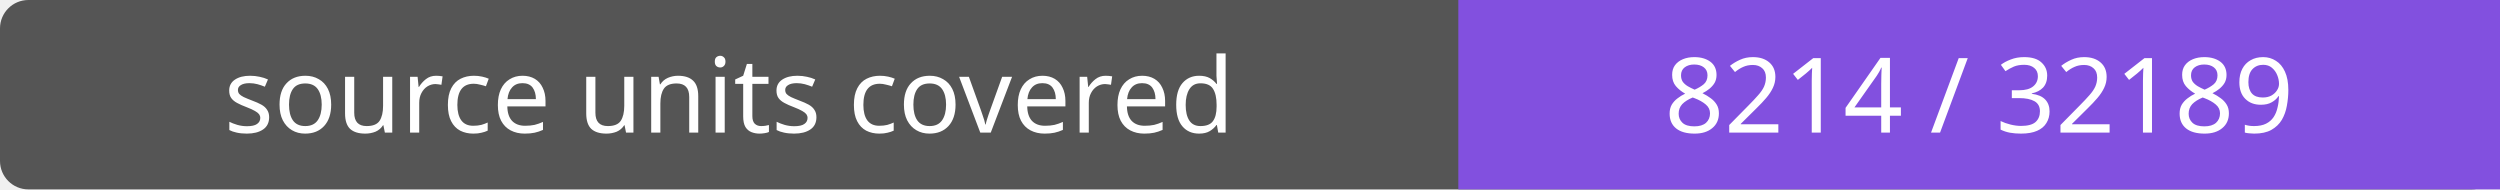
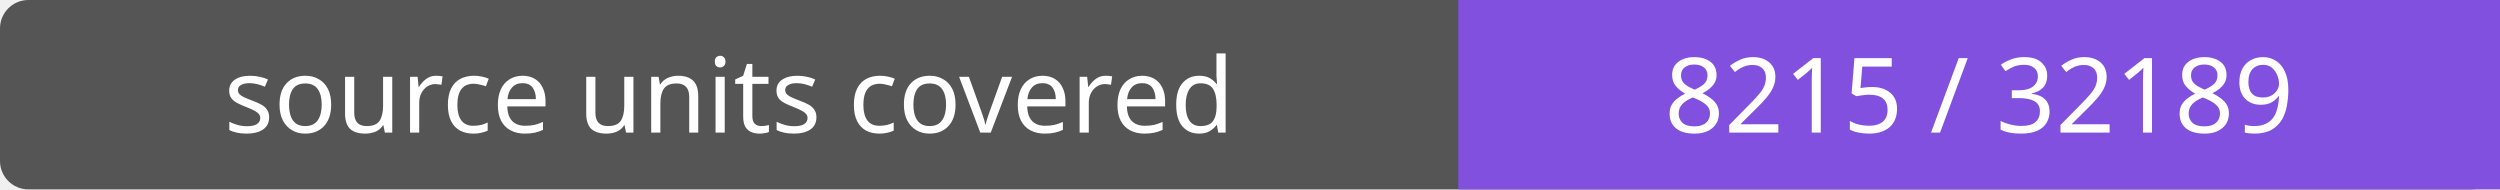
- <svg xmlns="http://www.w3.org/2000/svg" width="264" height="20" role="img" aria-label="source units covered: 8214 / 32189">
+ <svg xmlns="http://www.w3.org/2000/svg" width="264" height="20" role="img" aria-label="source units covered: 8215 / 32189">
  <rect width="264" height="20" rx="3" fill="#555" />
  <path fill="#8250df" d="M154 0h110v20H154z" />
  <g fill="#fff" text-anchor="middle" font-family="Verdana,sans-serif" font-size="11">
    <text x="77.0" y="14">source units covered</text>
-     <text x="209.0" y="14">8214 / 32189</text>
+     <text x="209.0" y="14">8215 / 32189</text>
  </g>
</svg>
